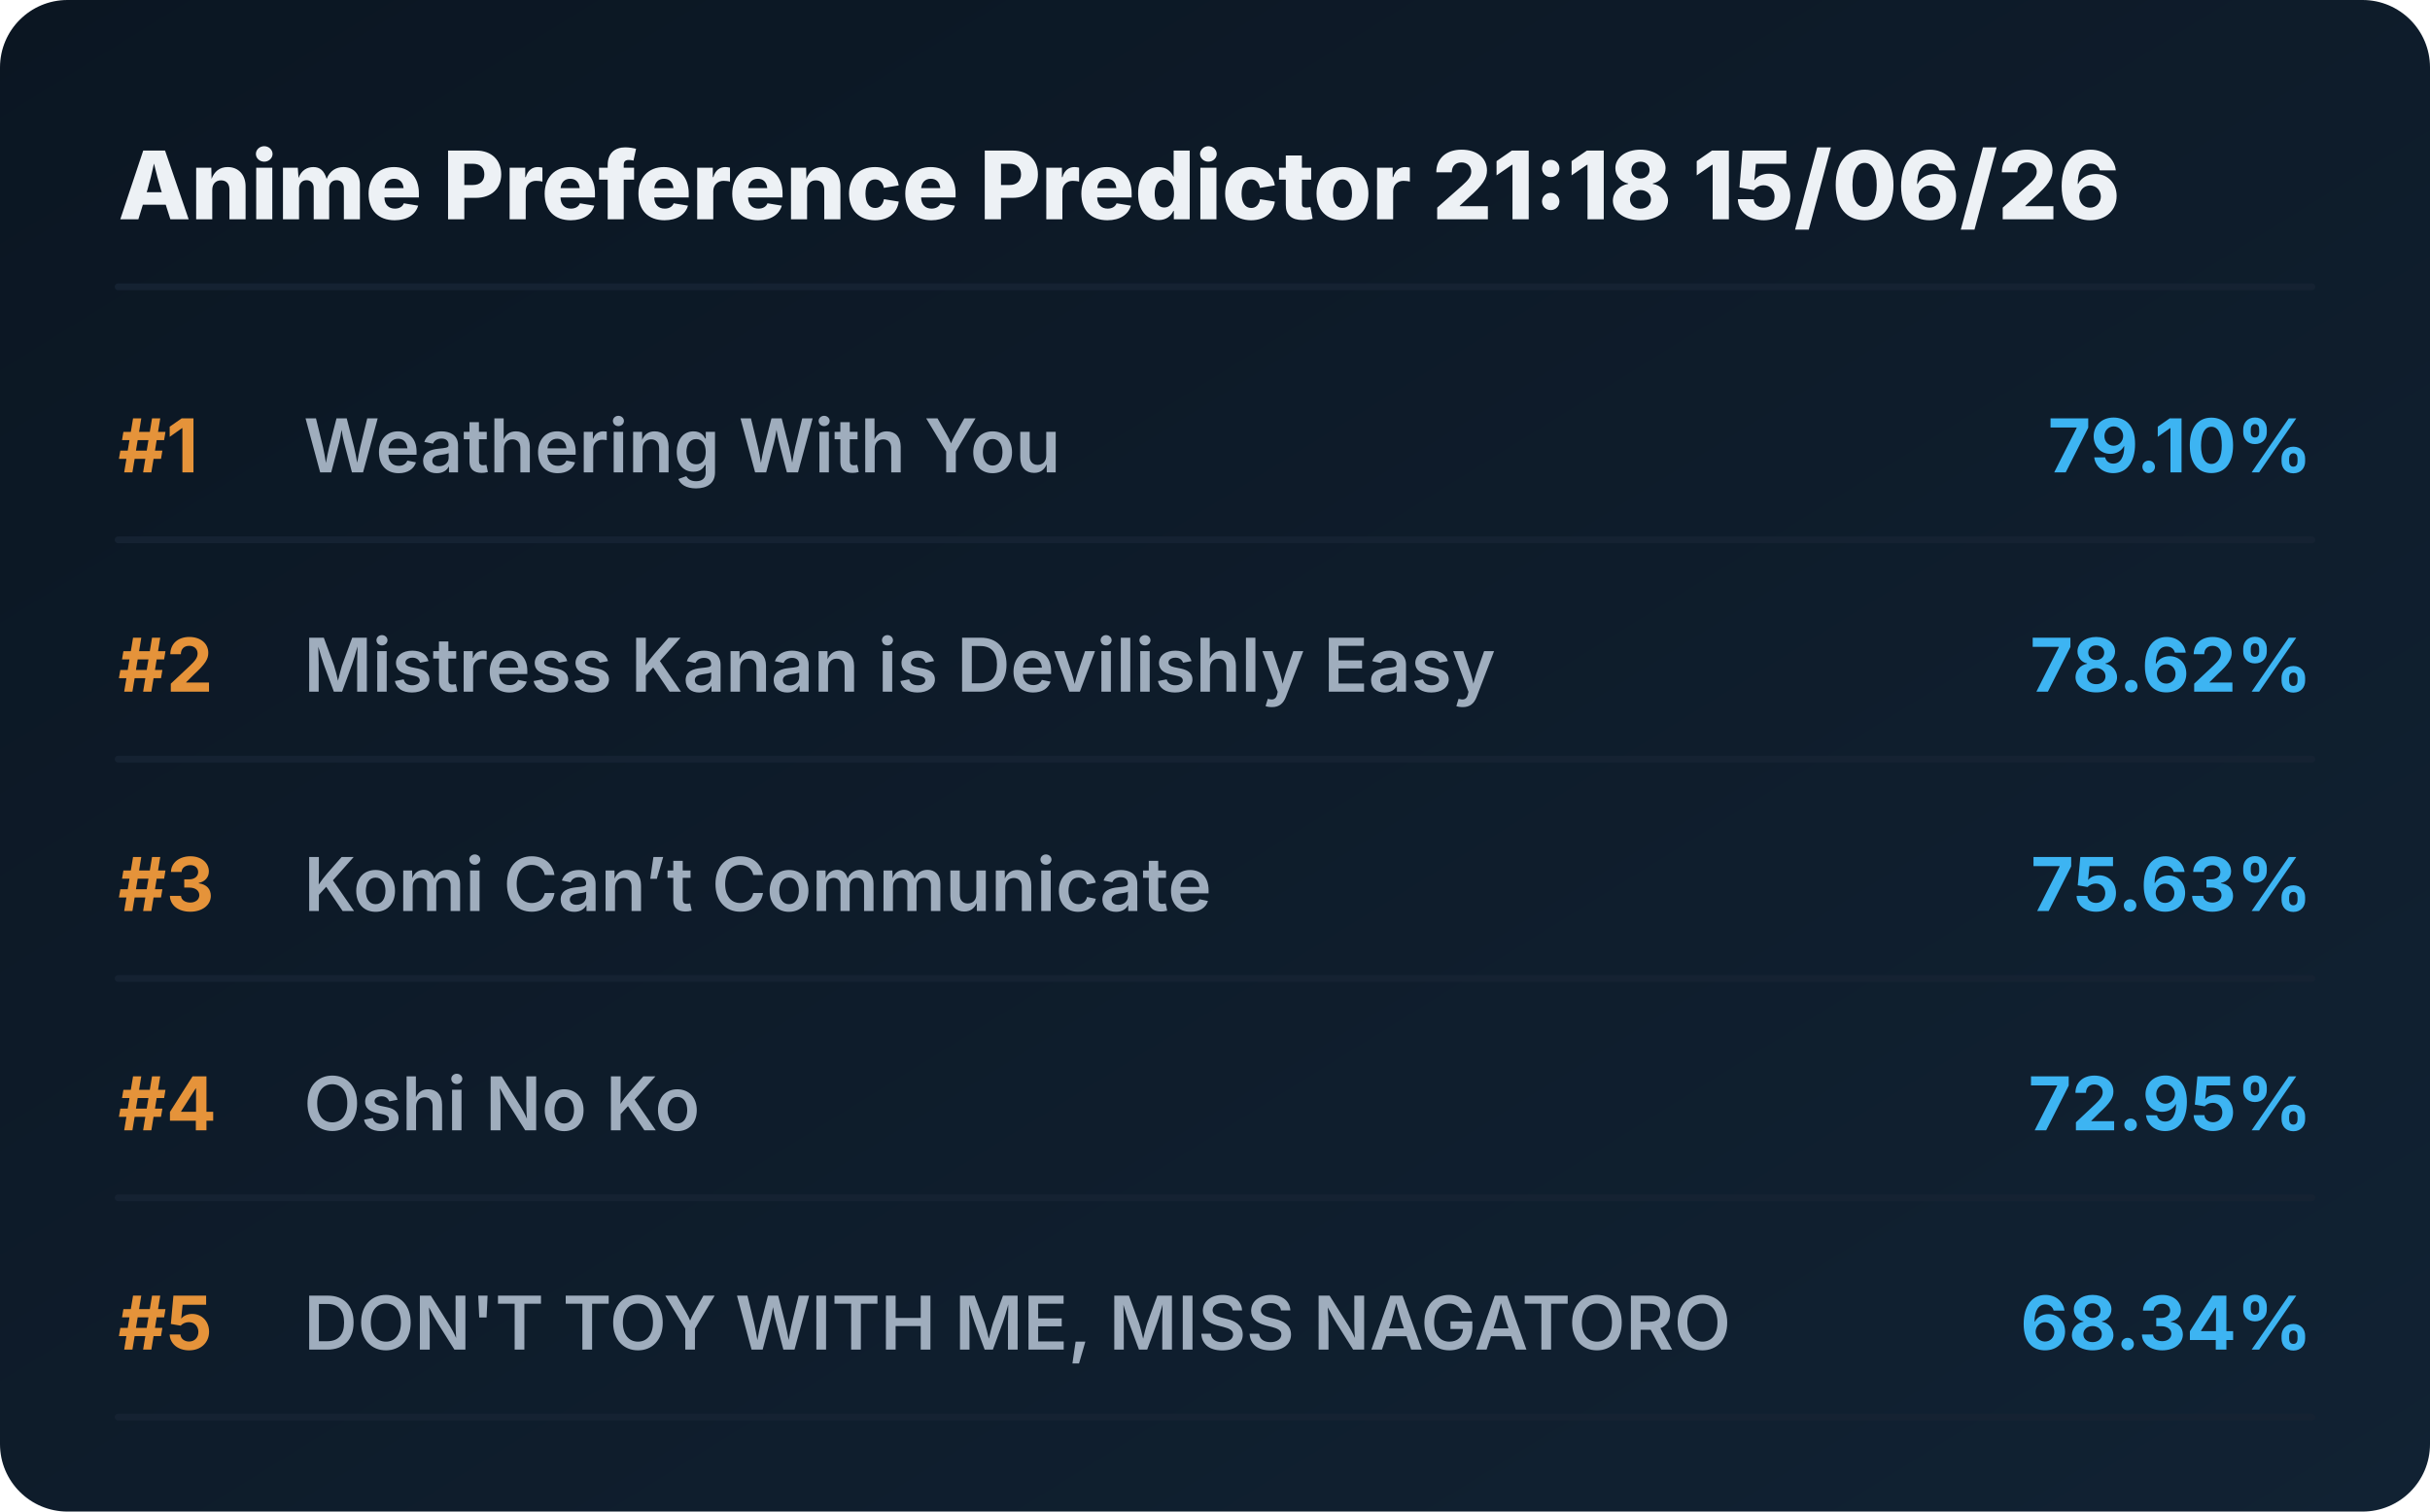
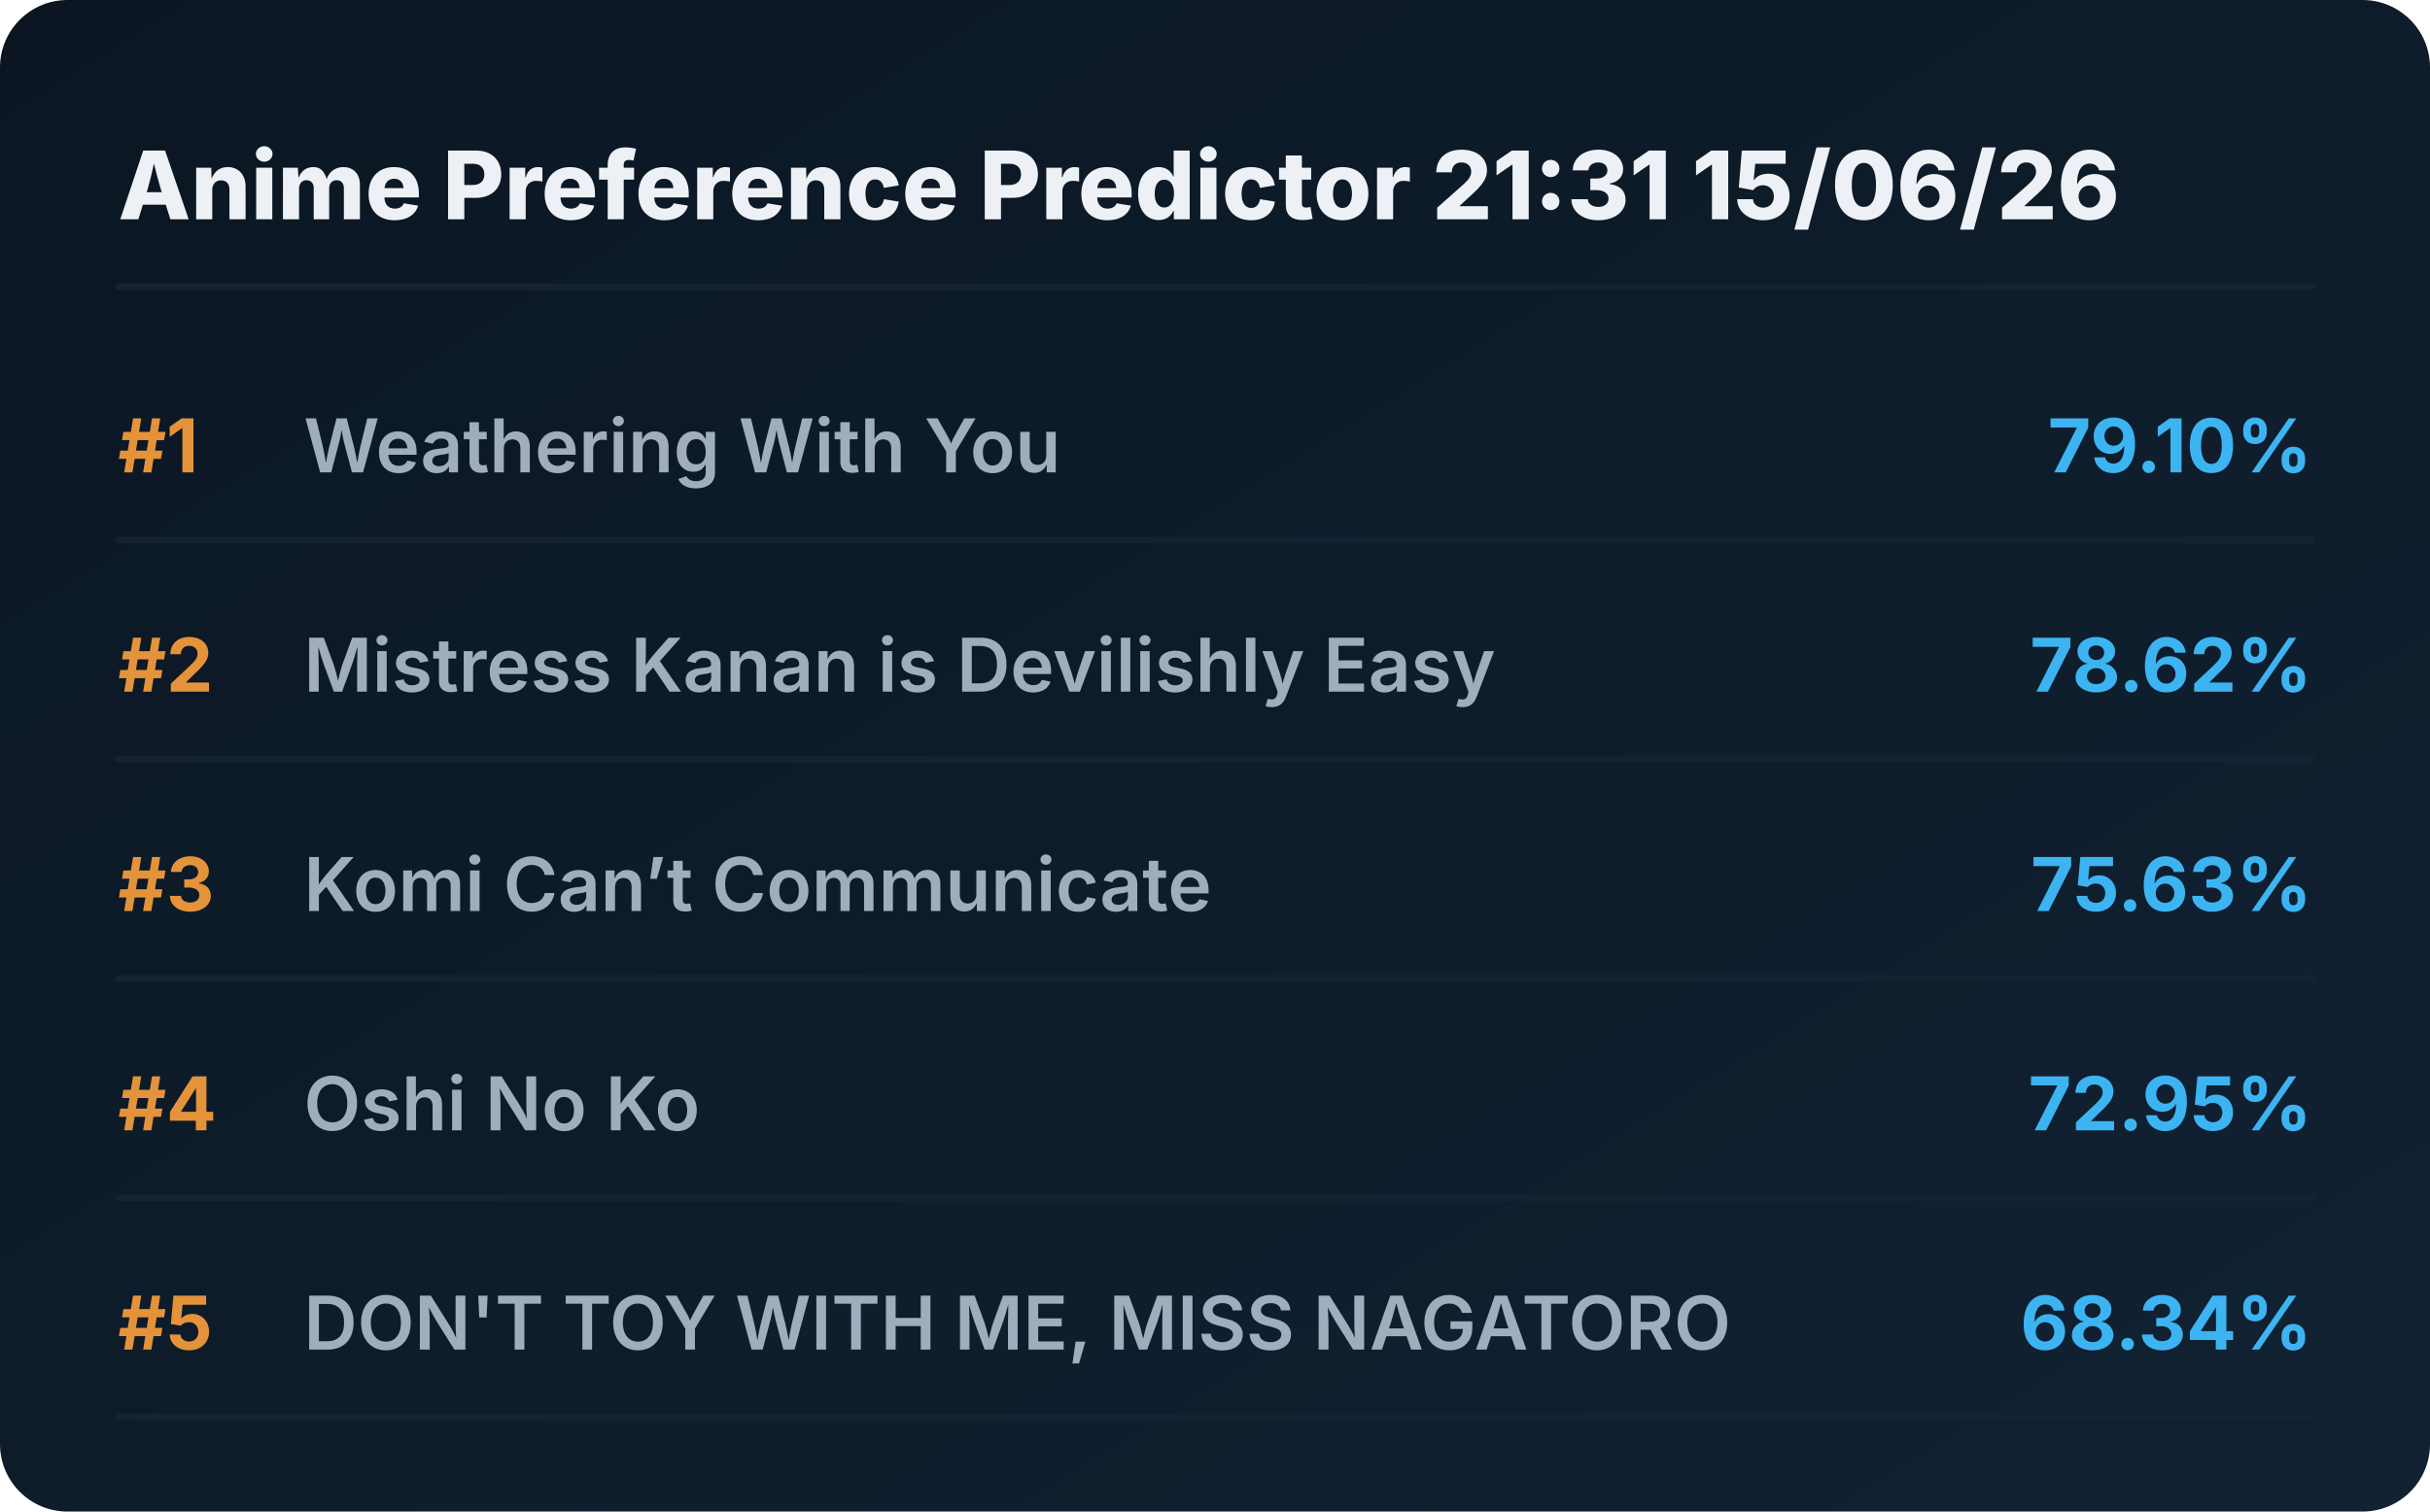
<svg xmlns="http://www.w3.org/2000/svg" viewBox="0 0 720 448" preserveAspectRatio="xMidYMid meet" style="width: 100%; height: auto; max-width: 720px;">
  <defs>
    <linearGradient id="boxGrad" x1="0%" y1="0%" x2="100%" y2="100%">
      <stop offset="0%" stop-color="#0b1622" />
      <stop offset="100%" stop-color="#112233" />
    </linearGradient>
    <clipPath id="titleClip">
      <rect x="90" y="0" width="510" height="100%" />
    </clipPath>
  </defs>
  <style>
    .bg { fill: url(#boxGrad); rx: 20px; }
    .header { font-family: 'Overpass', 'Inter', system-ui, sans-serif; font-weight: 800; font-size: 28px; fill: #edf1f5; }
    .rank { font-family: 'Overpass', 'Inter', system-ui, sans-serif; font-weight: 700; font-size: 22px; fill: #e5933a; }
    .title { font-family: 'Overpass', 'Inter', system-ui, sans-serif; font-weight: 600; font-size: 22px; fill: #9fadbd; }
    .score { font-family: 'Overpass', 'Inter', system-ui, sans-serif; font-weight: 700; font-size: 22px; fill: #3db4f2; }
    .line { stroke: #152232; stroke-width: 2; stroke-linecap: round; }
  </style>
  <rect class="bg" width="720" height="448" />
-   <text x="35" y="65" class="header">Anime Preference Predictor 21:18 15/06/26</text>
+   <text x="35" y="65" class="header">Anime Preference Predictor 21:31 15/06/26</text>
  <line x1="35" y1="85" x2="685" y2="85" class="line" />
  <g transform="translate(0, 0)">
    <text x="35" y="140" class="rank">#1</text>
    <text x="90" y="140" class="title">Weathering With You</text>
    <text x="685" y="140" class="score" text-anchor="end">79.10%</text>
    <line x1="35" y1="160" x2="685" y2="160" class="line" />
  </g>
  <g transform="translate(0, 65)">
    <text x="35" y="140" class="rank">#2</text>
    <text x="90" y="140" class="title">Mistress Kanan is Devilishly Easy</text>
    <text x="685" y="140" class="score" text-anchor="end">78.62%</text>
    <line x1="35" y1="160" x2="685" y2="160" class="line" />
  </g>
  <g transform="translate(0, 130)">
    <text x="35" y="140" class="rank">#3</text>
    <text x="90" y="140" class="title">Komi Can’t Communicate</text>
    <text x="685" y="140" class="score" text-anchor="end">75.63%</text>
    <line x1="35" y1="160" x2="685" y2="160" class="line" />
  </g>
  <g transform="translate(0, 195)">
    <text x="35" y="140" class="rank">#4</text>
    <text x="90" y="140" class="title">Oshi No Ko</text>
    <text x="685" y="140" class="score" text-anchor="end">72.95%</text>
    <line x1="35" y1="160" x2="685" y2="160" class="line" />
  </g>
  <g transform="translate(0, 260)">
    <text x="35" y="140" class="rank">#5</text>
    <text x="90" y="140" class="title">DON'T TOY WITH ME, MISS NAGATORO</text>
    <text x="685" y="140" class="score" text-anchor="end">68.34%</text>
    <line x1="35" y1="160" x2="685" y2="160" class="line" />
  </g>
</svg>
